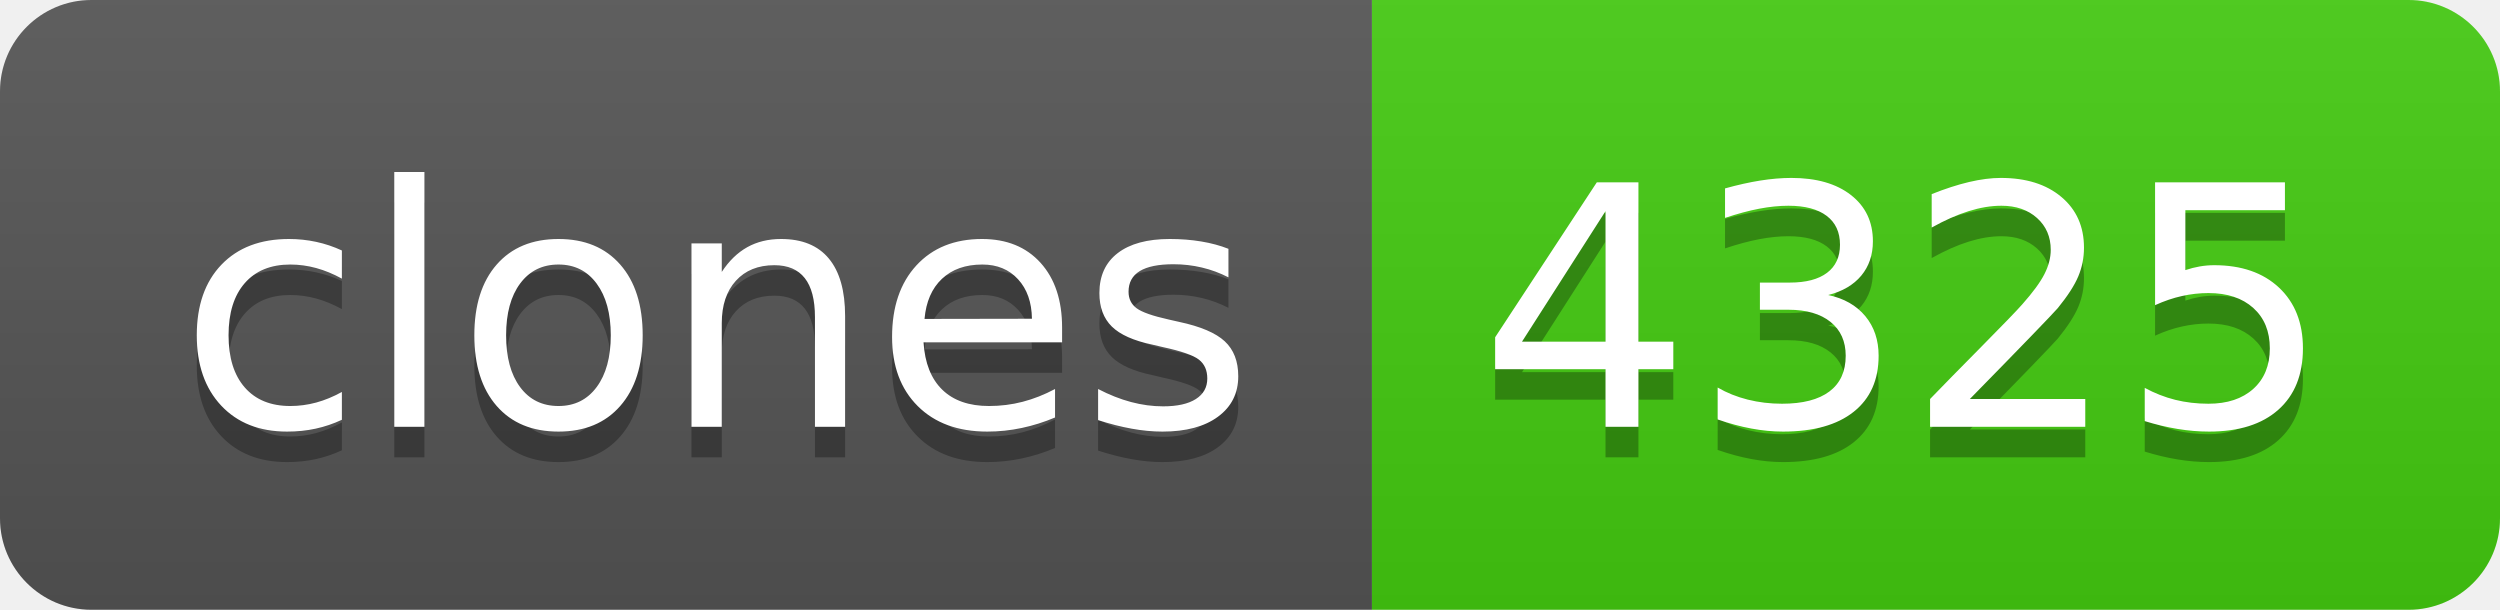
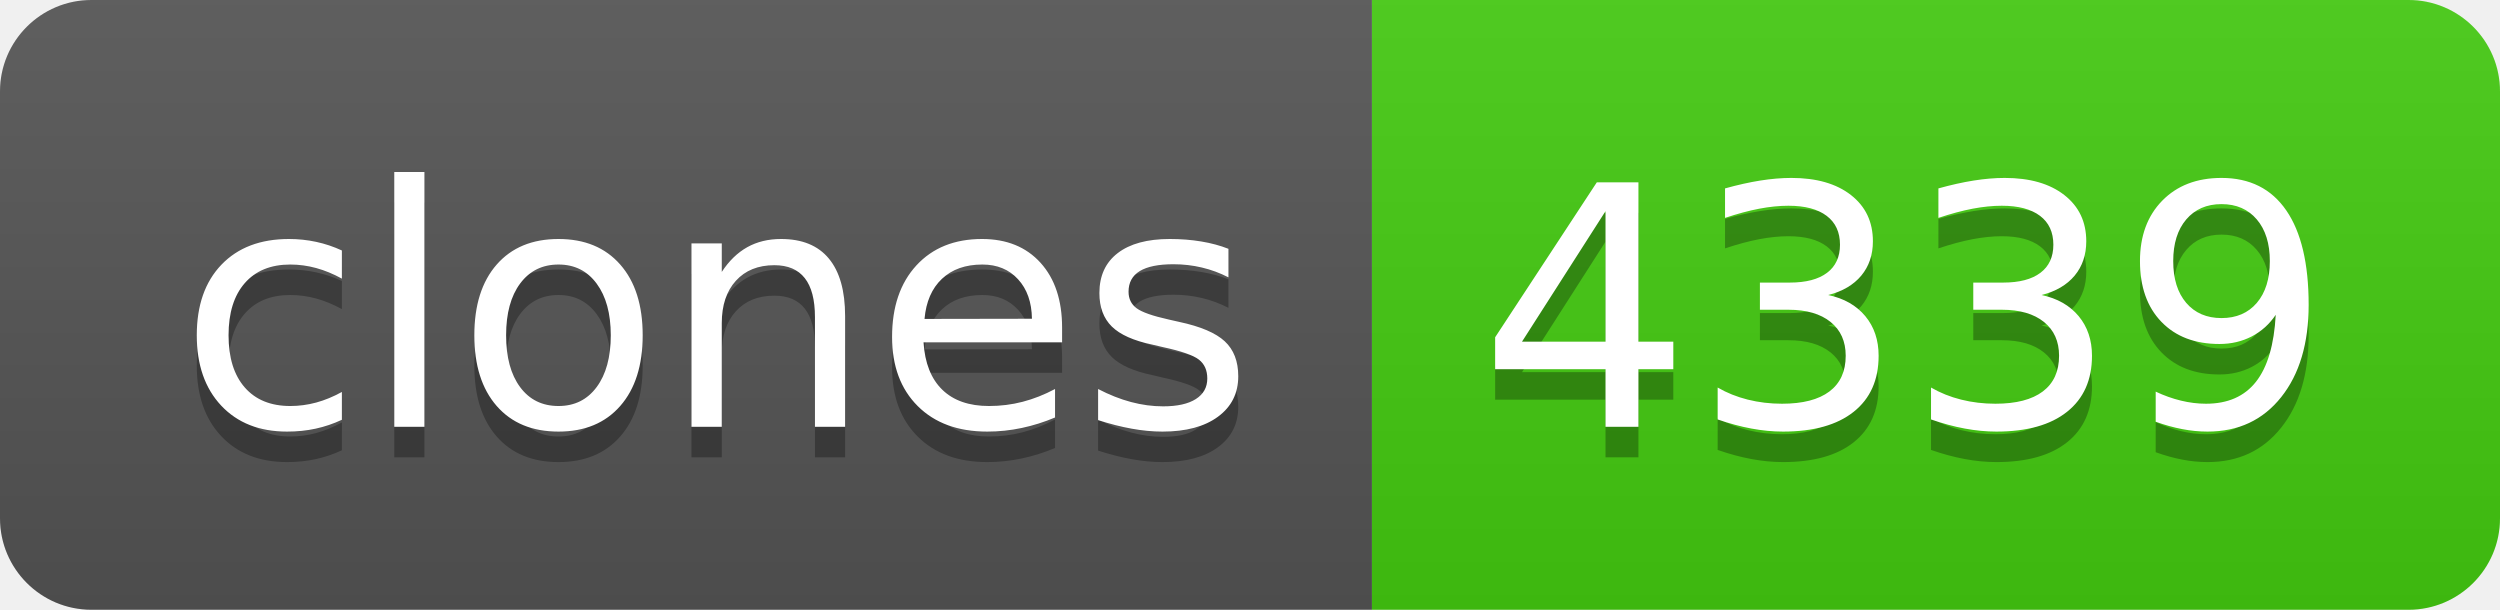
- <svg xmlns="http://www.w3.org/2000/svg" width="82" height="20" role="img" aria-label="clones: 4325">
+ <svg xmlns="http://www.w3.org/2000/svg" width="82" height="20" role="img" aria-label="clones: 4339">
  <linearGradient id="s" x2="0" y2="100%">
    <stop offset="0" stop-color="#bbb" stop-opacity=".1" />
    <stop offset="1" stop-opacity=".1" />
  </linearGradient>
  <clipPath id="r">
    <rect width="82" height="20" rx="3" fill="#fff" />
  </clipPath>
  <g clip-path="url(#r)">
    <rect width="45" height="20" fill="#555" />
    <rect x="45" width="37" height="20" fill="#4c1" />
    <rect width="82" height="20" fill="url(#s)" />
  </g>
  <g fill="#fff" text-anchor="middle" font-family="Verdana,Geneva,DejaVu Sans,sans-serif" text-rendering="geometricPrecision" font-size="110">
    <text aria-hidden="true" x="235" y="150" fill="#010101" fill-opacity=".3" transform="scale(.1)" textLength="350">clones</text>
    <text x="235" y="140" transform="scale(.1)" fill="#fff" textLength="350">clones</text>
-     <text aria-hidden="true" x="625" y="150" fill="#010101" fill-opacity=".3" transform="scale(.1)" textLength="270">4325</text>
-     <text x="625" y="140" transform="scale(.1)" fill="#fff" textLength="270">4325</text>
+     <text aria-hidden="true" x="625" y="150" fill="#010101" fill-opacity=".3" transform="scale(.1)" textLength="270">4339</text>
+     <text x="625" y="140" transform="scale(.1)" fill="#fff" textLength="270">4339</text>
  </g>
</svg>
